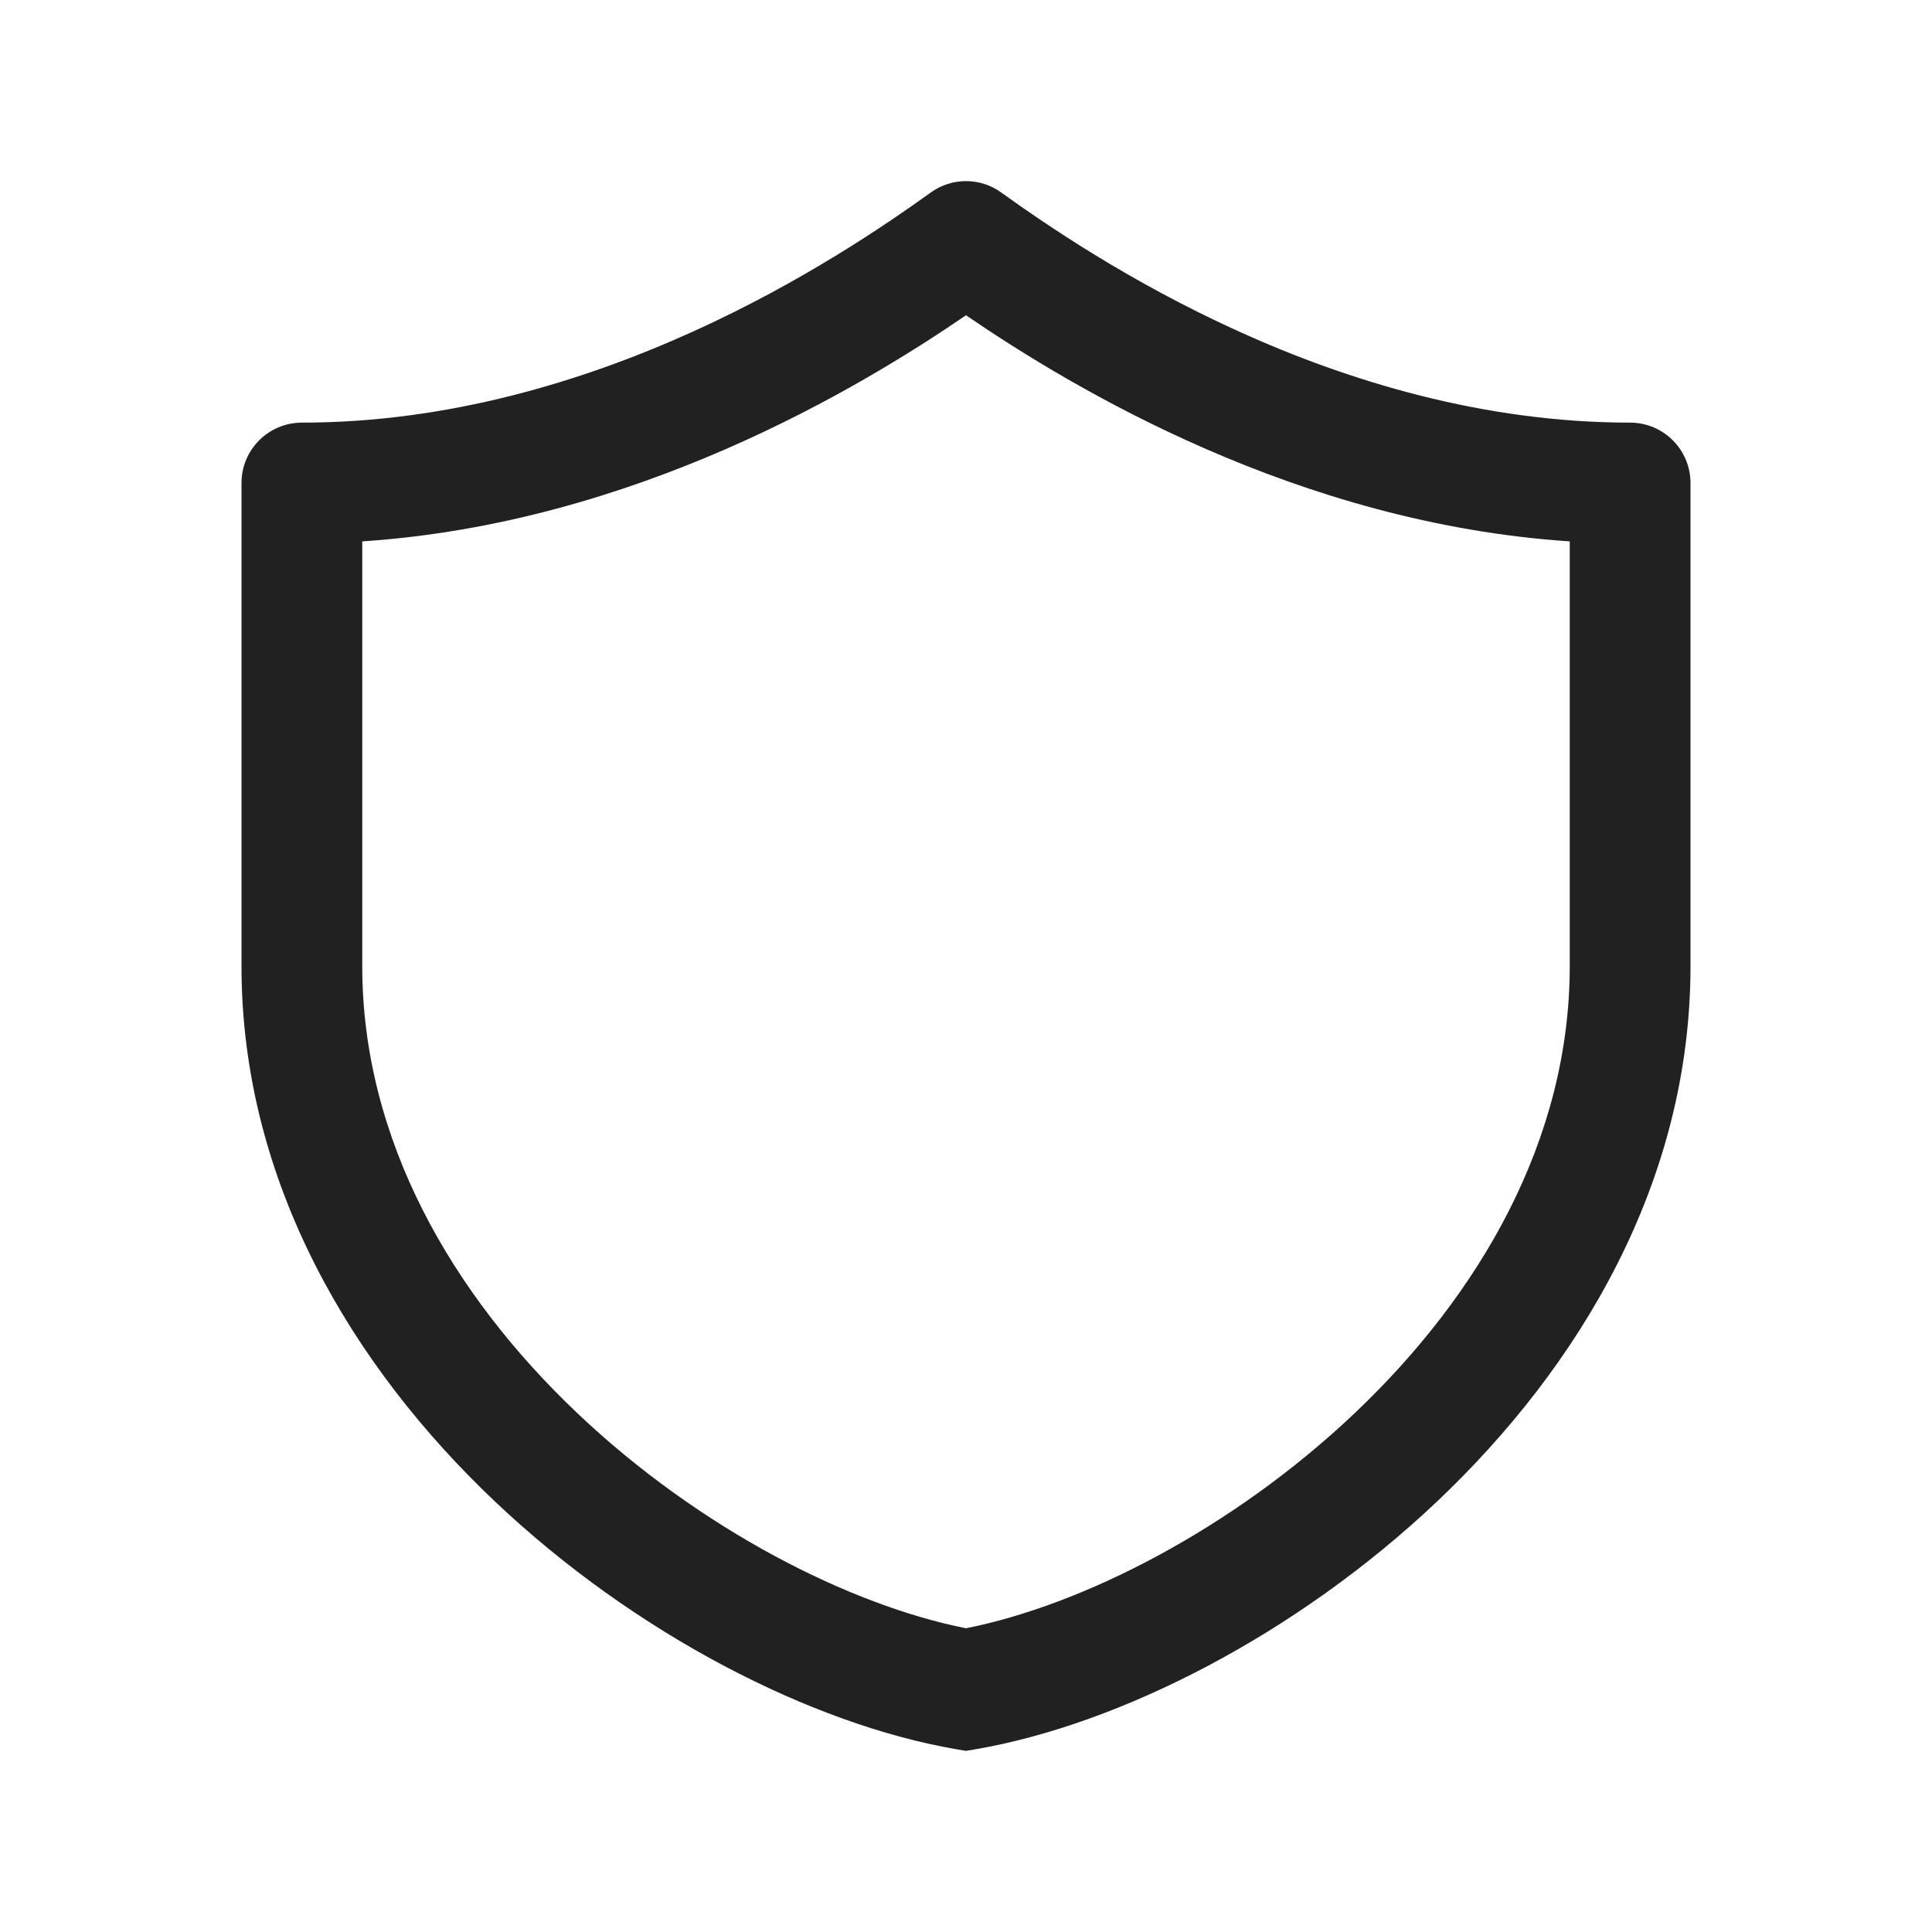
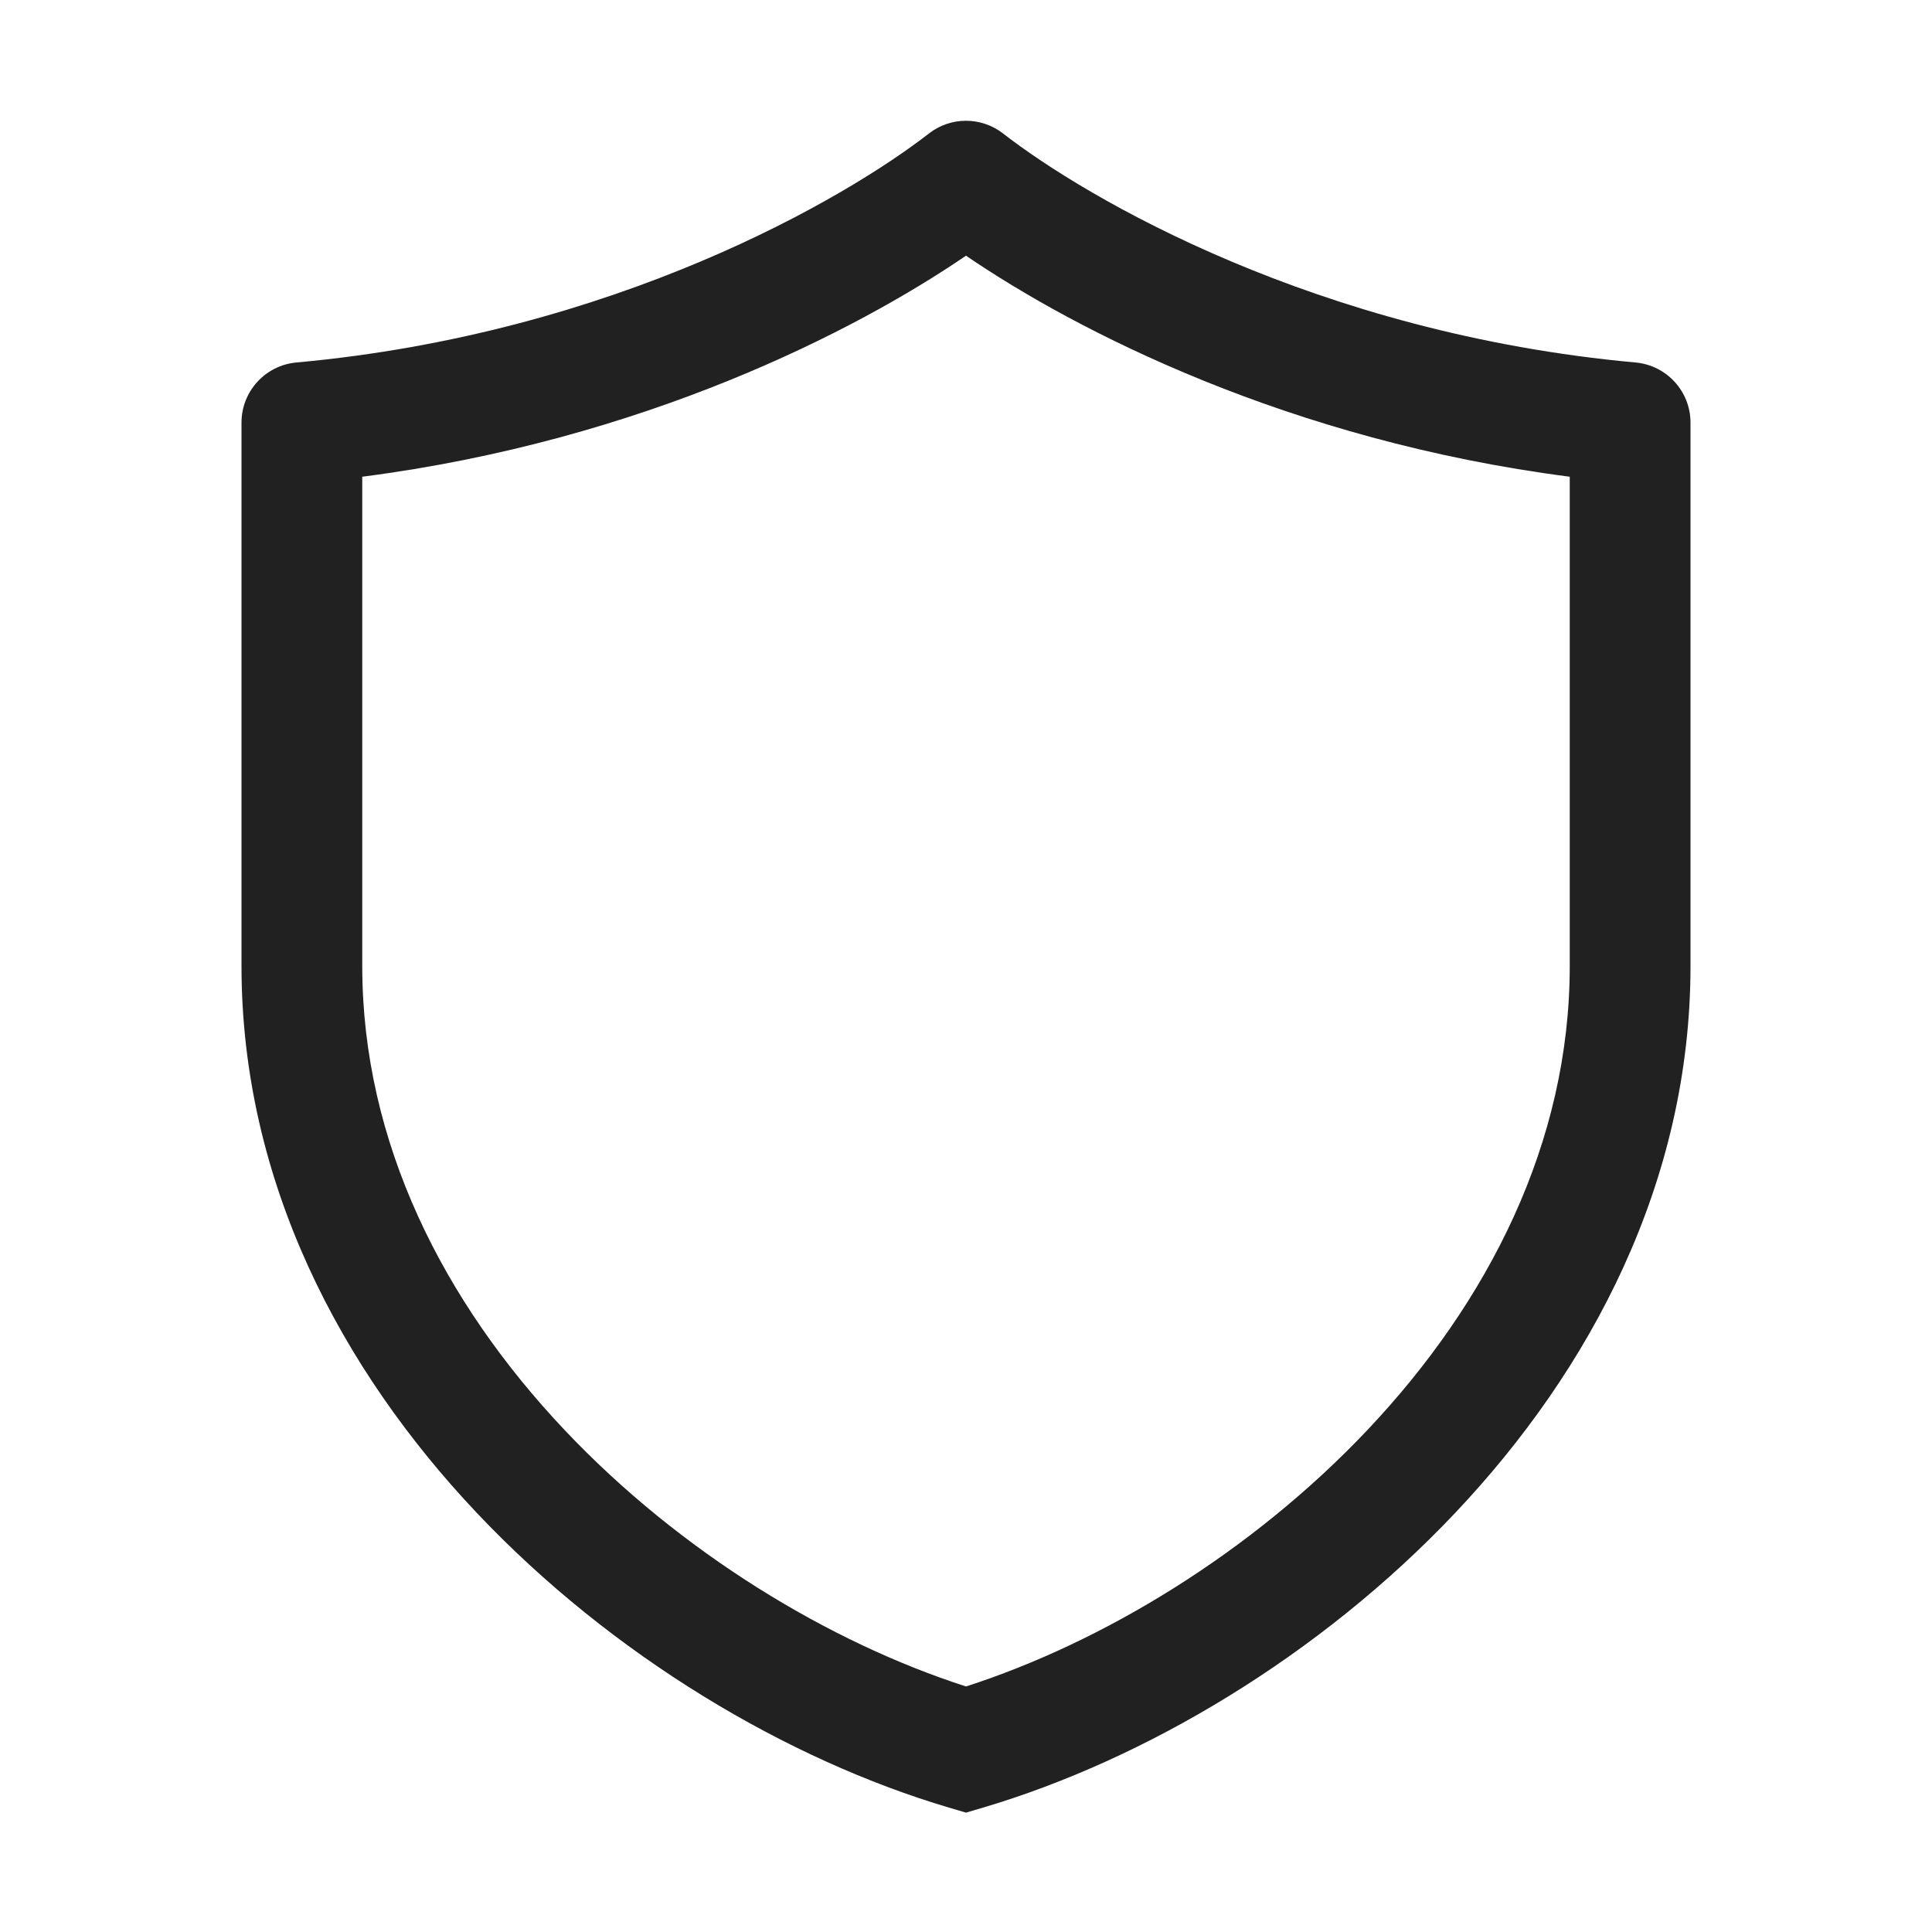
<svg xmlns="http://www.w3.org/2000/svg" width="32" height="32" viewBox="0 0 32 32" fill="none">
-   <path d="M15.417 3.188C15.765 2.937 16.235 2.937 16.583 3.188C18.065 4.252 22.14 7 27 7C27.552 7 28 7.448 28 8V16.002C28 19.593 26.146 22.647 23.809 24.863C21.479 27.071 18.555 28.558 16.171 28.971L16 29L15.829 28.971C13.445 28.558 10.521 27.071 8.191 24.863C5.854 22.647 4 19.593 4 16.002V8C4 7.448 4.448 7 5 7C9.86 7 13.935 4.252 15.417 3.188ZM6 8.967V16.002C6 18.874 7.485 21.438 9.567 23.411C11.596 25.334 14.084 26.59 16 26.969C17.916 26.59 20.404 25.334 22.433 23.411C24.515 21.438 26 18.874 26 16.002V8.967C21.495 8.668 17.778 6.437 16 5.222C14.222 6.437 10.505 8.668 6 8.967Z" fill="#212121" />
+   <path d="M15.386 2.211C15.747 1.93 16.253 1.93 16.614 2.211C17.99 3.281 21.813 5.524 27.09 6.004C27.606 6.051 28 6.483 28 7V16C28 19.571 26.351 22.68 24.102 25.059C21.856 27.434 18.954 29.148 16.284 29.939L16 30.023L15.716 29.939C13.046 29.148 10.144 27.434 7.898 25.059C5.649 22.68 4 19.571 4 16V7C4 6.483 4.394 6.051 4.909 6.004C10.187 5.524 14.01 3.281 15.386 2.211ZM6 7.896V16C6 18.929 7.351 21.57 9.352 23.686C11.275 25.72 13.745 27.207 16 27.933C18.255 27.207 20.725 25.72 22.648 23.686C24.649 21.57 26 18.929 26 16V7.896C21.345 7.296 17.814 5.474 16 4.235C14.186 5.474 10.655 7.296 6 7.896Z" fill="#212121" />
</svg>
